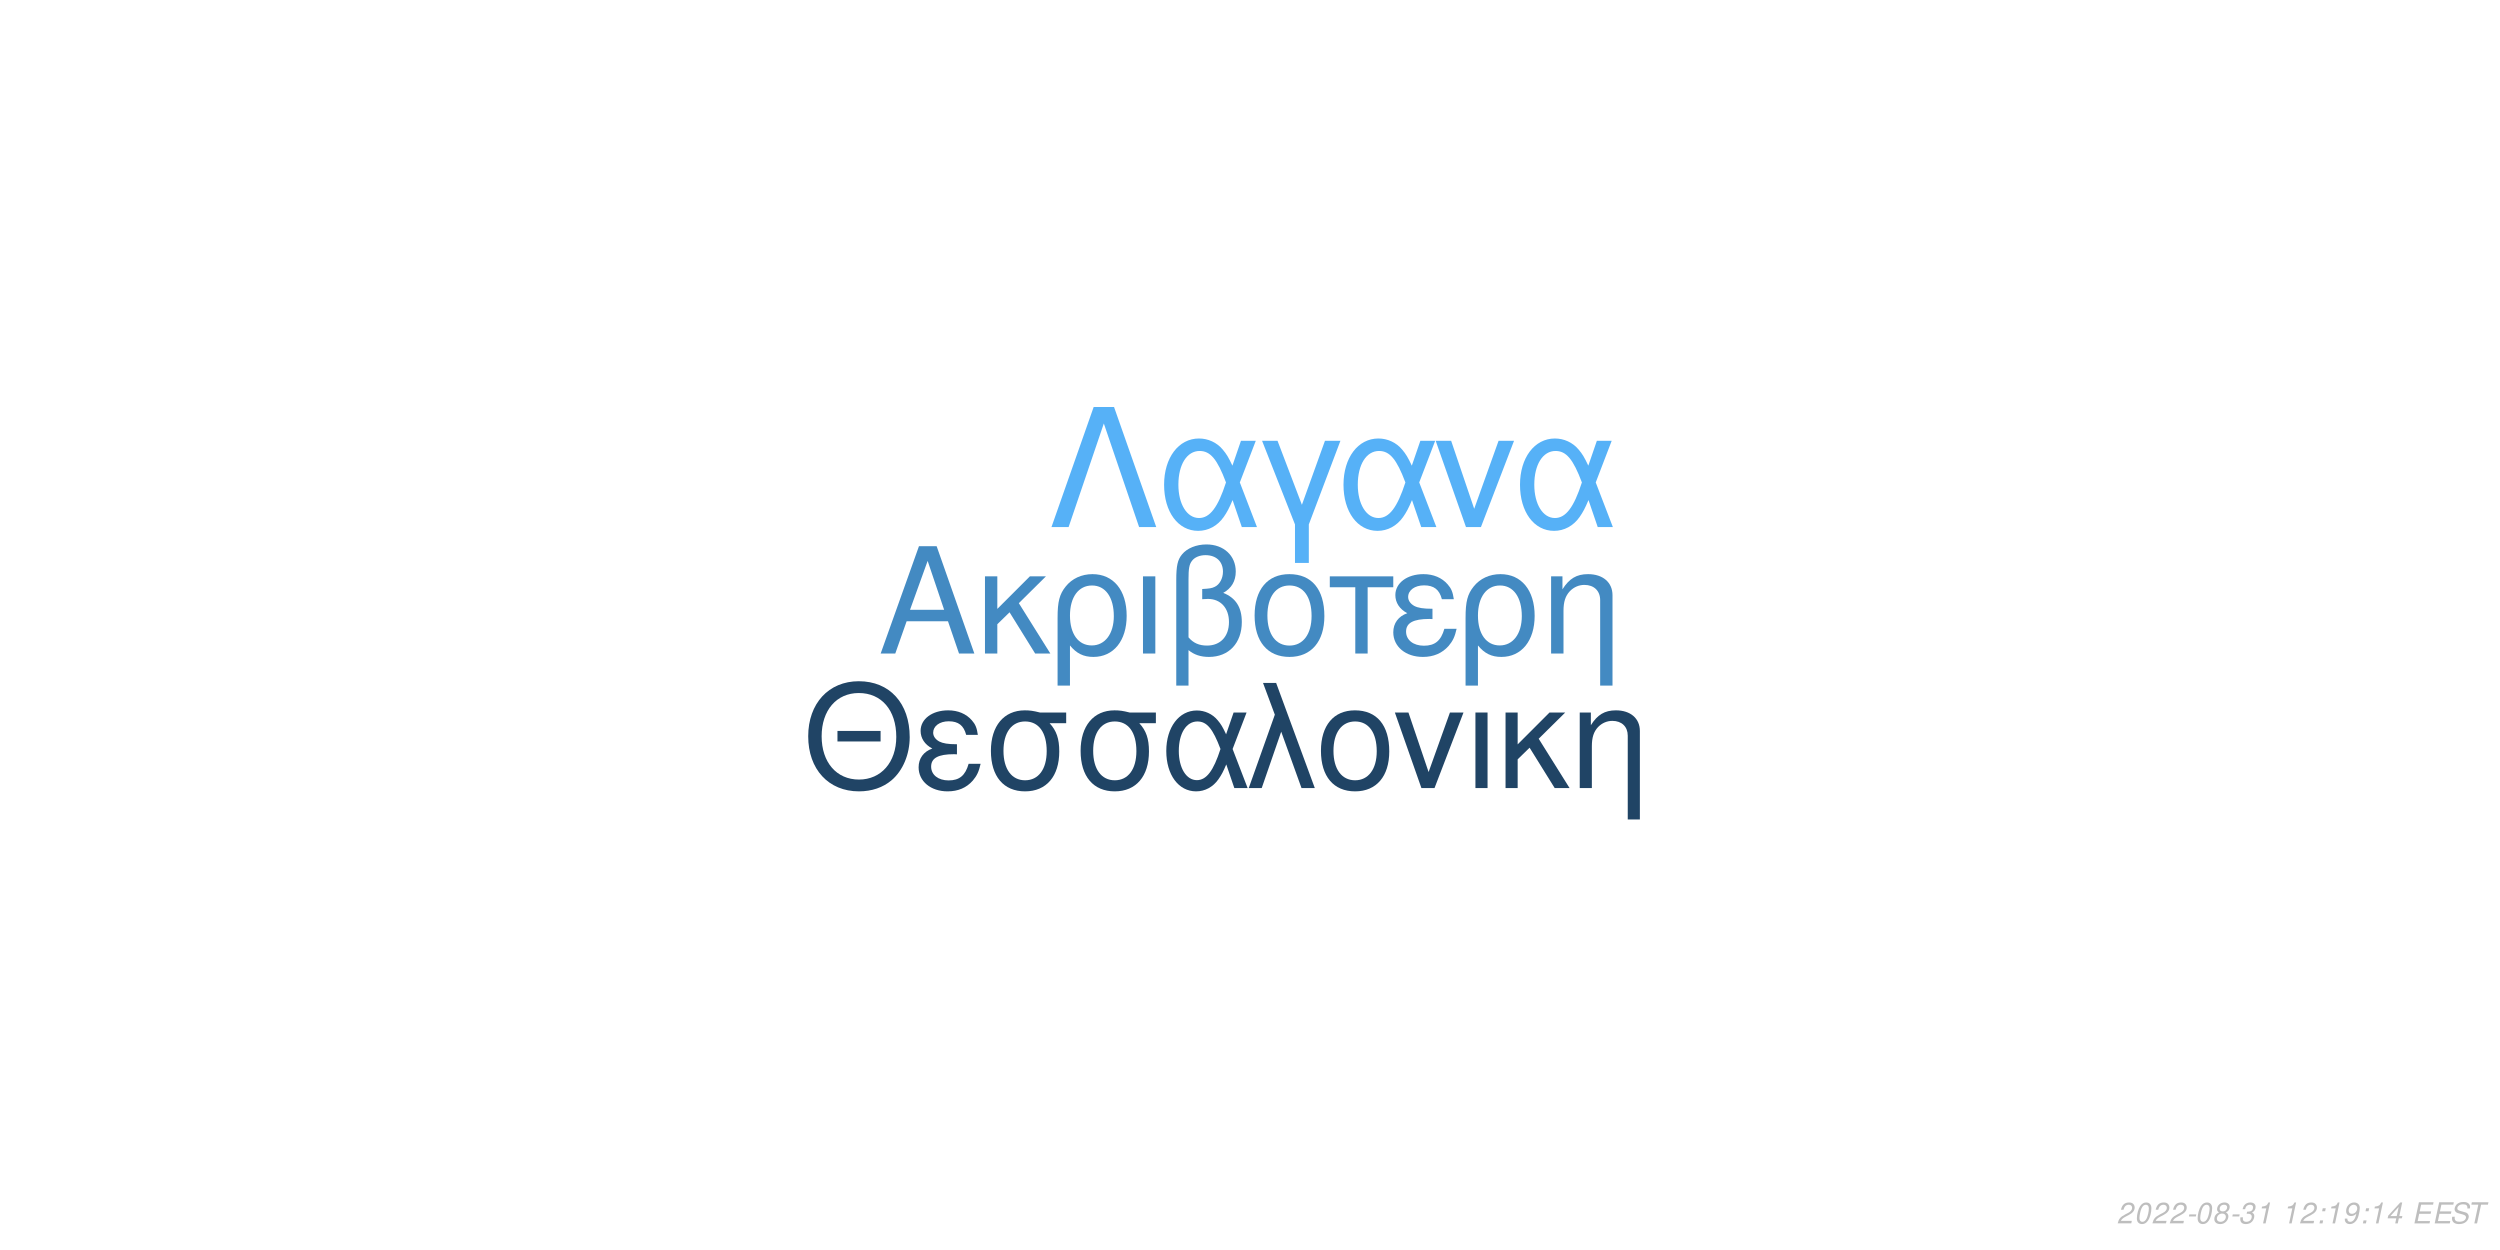
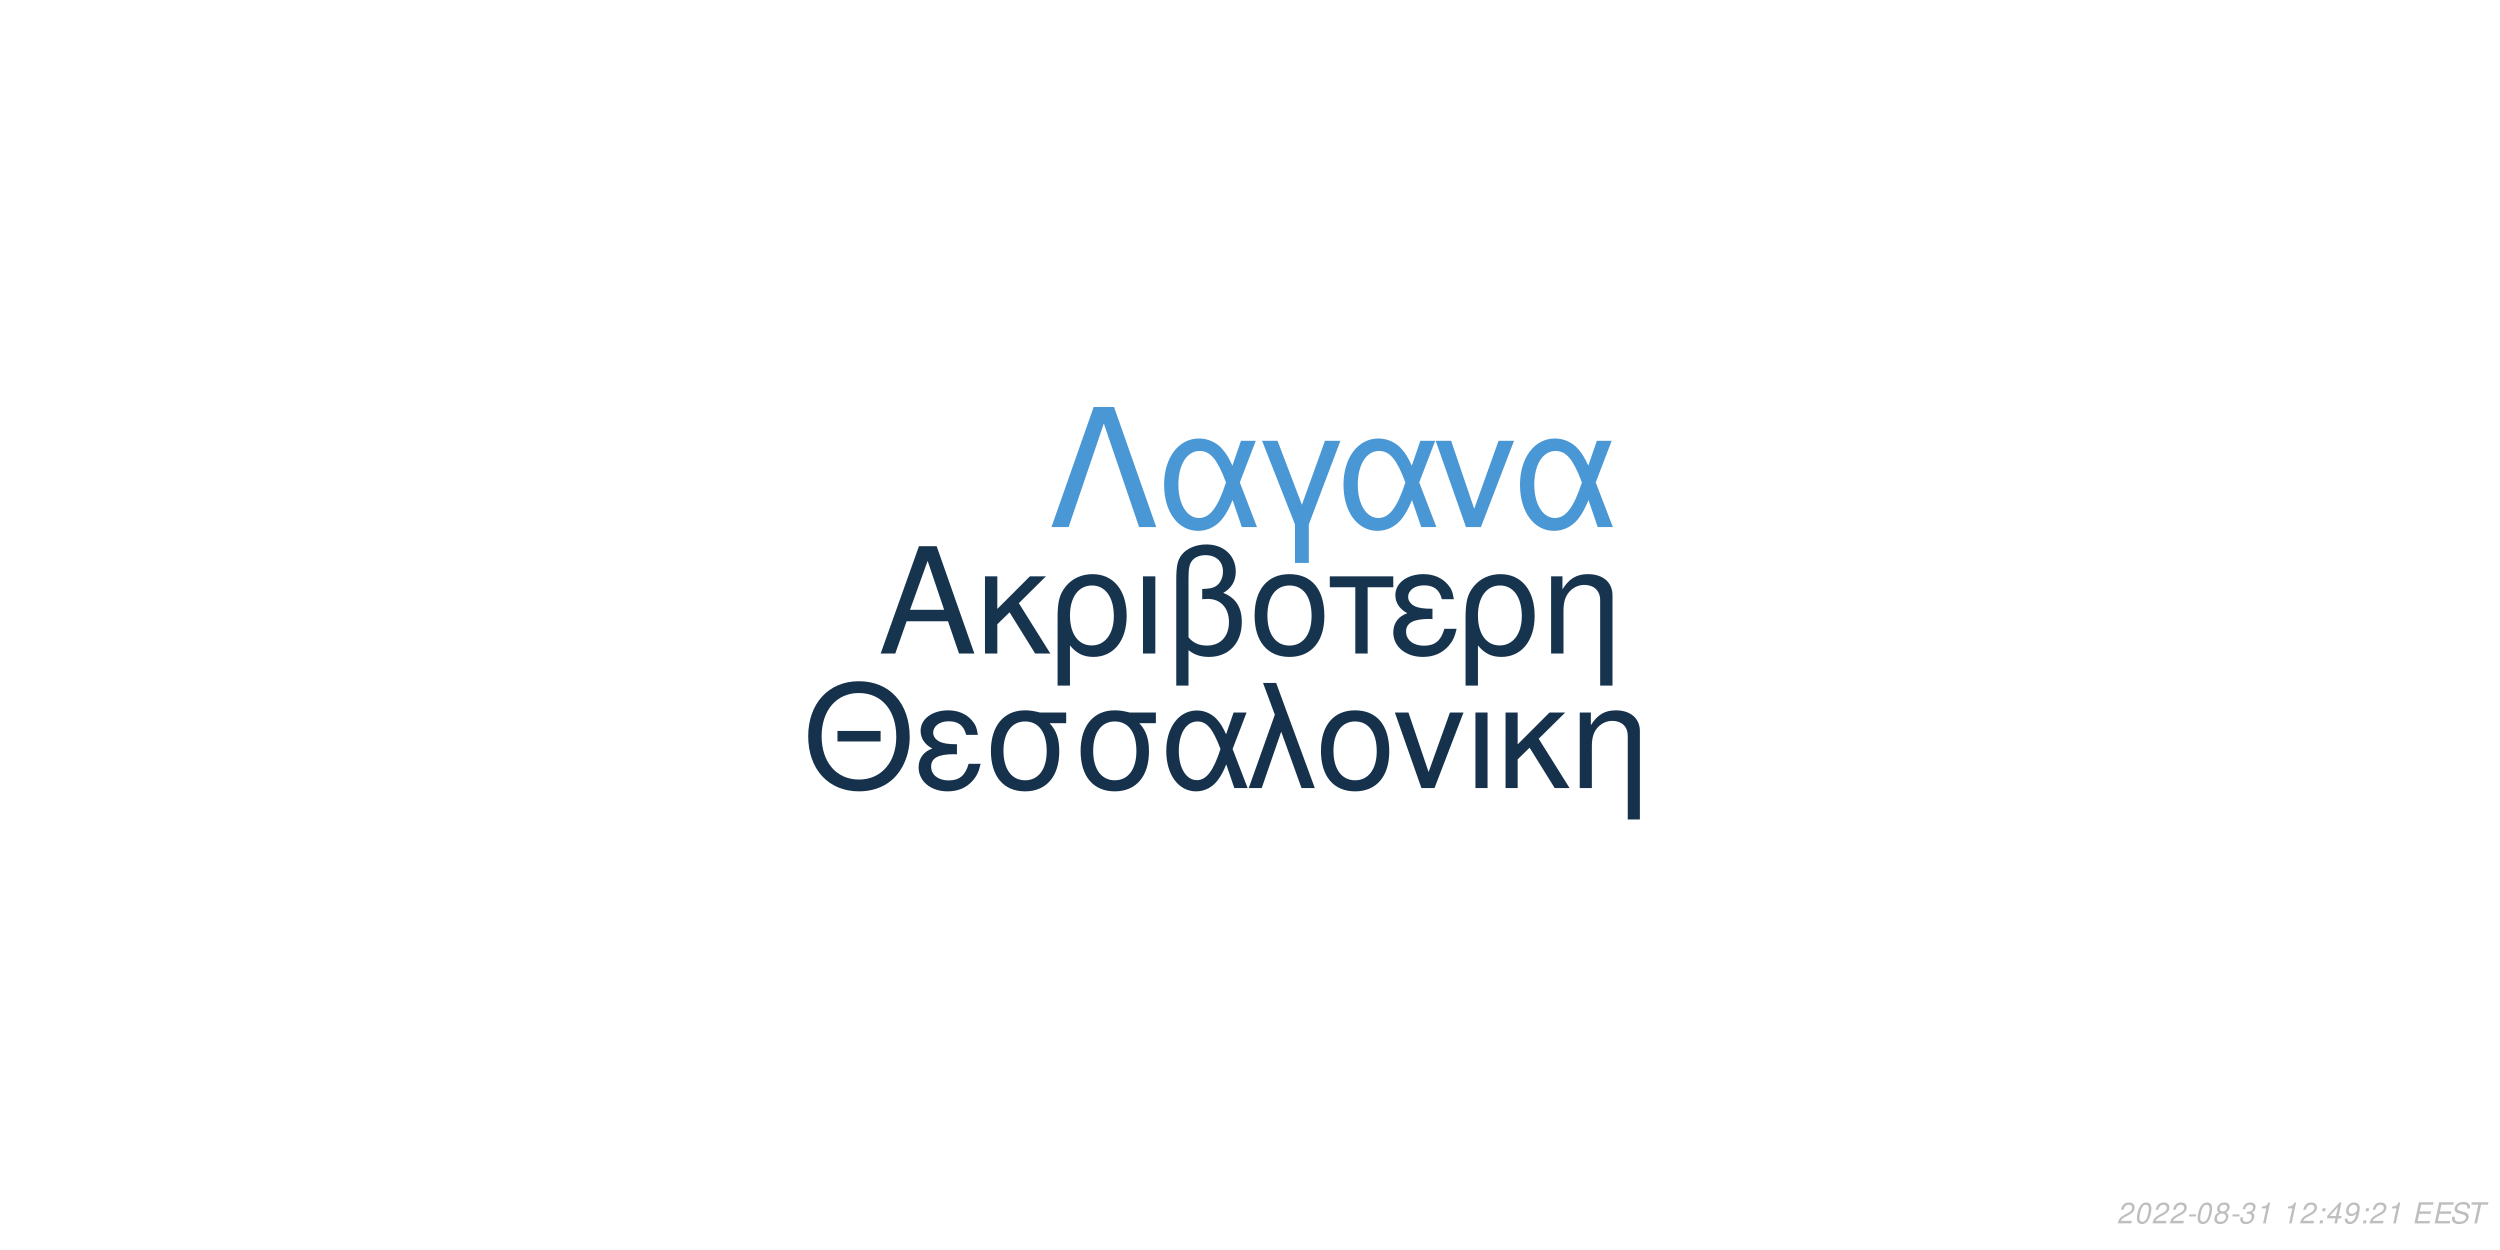
<svg xmlns="http://www.w3.org/2000/svg" xmlns:xlink="http://www.w3.org/1999/xlink" width="864pt" height="432pt" viewBox="0 0 864 432" version="1.1">
  <defs>
    <g>
      <symbol overflow="visible" id="glyph0-0">
        <path style="stroke:none;" d="" />
      </symbol>
      <symbol overflow="visible" id="glyph0-1">
        <path style="stroke:none;" d="M 24.125 -11.141 L 27.938 0 L 33.234 0 L 20.203 -37.094 L 14.094 -37.094 L 0.859 0 L 5.906 0 L 9.828 -11.141 Z M 22.797 -15.109 L 11 -15.109 L 17.094 -32.016 Z M 22.797 -15.109 " />
      </symbol>
      <symbol overflow="visible" id="glyph0-2">
        <path style="stroke:none;" d="M 7.172 -15.422 L 7.172 -26.672 L 2.906 -26.672 L 2.906 0 L 7.172 0 L 7.172 -10.125 L 11.406 -14.25 L 20.25 0 L 25.5 0 L 14.609 -17.406 L 23.969 -26.672 L 18.422 -26.672 Z M 7.172 -15.422 " />
      </symbol>
      <symbol overflow="visible" id="glyph0-3">
        <path style="stroke:none;" d="M 3 11.094 L 7.281 11.094 L 7.281 -2.797 C 9.516 -0.047 11.953 1.172 15.375 1.172 C 22.344 1.172 26.875 -4.422 26.875 -13.031 C 26.875 -21.891 22.297 -27.438 15.062 -27.438 C 11.297 -27.438 7.984 -25.906 5.797 -23.156 C 3.672 -20.516 3 -17.969 3 -12.359 Z M 14.906 -23.516 C 19.547 -23.516 22.438 -19.438 22.438 -12.922 C 22.438 -6.812 19.391 -2.797 14.812 -2.797 C 10.172 -2.797 7.281 -6.766 7.281 -13.125 C 7.281 -19.484 10.234 -23.516 14.906 -23.516 Z M 14.906 -23.516 " />
      </symbol>
      <symbol overflow="visible" id="glyph0-4">
        <path style="stroke:none;" d="M 3.516 0 L 7.781 0 L 7.781 -26.672 L 3.516 -26.672 Z M 3.516 0 " />
      </symbol>
      <symbol overflow="visible" id="glyph0-5">
        <path style="stroke:none;" d="M 4.016 11.094 L 8.25 11.094 L 8.25 -1.172 C 10.172 0.406 12.422 1.172 15.312 1.172 C 22.188 1.172 26.672 -3.609 26.672 -10.891 C 26.672 -15.984 24.578 -19.234 20.25 -20.969 C 23.109 -22.547 24.578 -25.031 24.578 -28.344 C 24.578 -33.844 20.406 -37.703 14.453 -37.703 C 10.938 -37.703 7.734 -36.391 6 -34.25 C 4.484 -32.422 4.016 -30.328 4.016 -25.391 Z M 8.25 -25.656 C 8.25 -29.359 8.5 -30.844 9.469 -32.062 C 10.375 -33.281 12.156 -34 14.094 -34 C 17.812 -34 20.156 -31.812 20.156 -28.297 C 20.156 -25.953 18.984 -23.812 17.297 -23.047 C 16.281 -22.547 15.469 -22.438 12.984 -22.297 L 12.984 -18.781 C 13.734 -18.828 14.344 -18.875 14.969 -18.875 C 19.344 -18.875 22.234 -15.719 22.234 -10.891 C 22.234 -5.906 19.281 -2.75 14.656 -2.75 C 11.953 -2.75 9.922 -3.609 8.25 -5.594 Z M 8.25 -25.656 " />
      </symbol>
      <symbol overflow="visible" id="glyph0-6">
        <path style="stroke:none;" d="M 14.094 -27.438 C 6.562 -27.438 2.094 -22.094 2.094 -13.125 C 2.094 -4.125 6.562 1.172 14.141 1.172 C 21.672 1.172 26.203 -4.172 26.203 -12.922 C 26.203 -22.188 21.828 -27.438 14.094 -27.438 Z M 14.141 -23.516 C 18.938 -23.516 21.781 -19.594 21.781 -12.984 C 21.781 -6.672 18.828 -2.75 14.141 -2.75 C 9.422 -2.75 6.516 -6.672 6.516 -13.125 C 6.516 -19.594 9.422 -23.516 14.141 -23.516 Z M 14.141 -23.516 " />
      </symbol>
      <symbol overflow="visible" id="glyph0-7">
        <path style="stroke:none;" d="M 7.891 0 L 12.156 0 L 12.156 -22.906 L 21.016 -22.906 L 21.016 -26.672 L -0.922 -26.672 L -0.922 -22.906 L 7.891 -22.906 Z M 7.891 0 " />
      </symbol>
      <symbol overflow="visible" id="glyph0-8">
        <path style="stroke:none;" d="M 14.562 -15.469 C 11.344 -15.469 9.562 -15.781 8.297 -16.438 C 6.922 -17.203 6.156 -18.328 6.156 -19.547 C 6.156 -21.891 8.453 -23.562 11.656 -23.562 C 15.062 -23.562 16.953 -22.094 17.812 -18.781 L 21.938 -18.781 C 21.578 -21.266 21.062 -22.5 19.797 -23.922 C 17.812 -26.203 14.906 -27.438 11.453 -27.438 C 5.797 -27.438 1.734 -24.375 1.734 -20.203 C 1.734 -17.609 3.156 -15.375 5.859 -13.938 C 2.797 -12.875 1.016 -10.484 1.016 -7.328 C 1.016 -2.391 5.297 1.172 11.25 1.172 C 14.969 1.172 17.906 -0.109 20.156 -2.641 C 21.578 -4.328 22.297 -5.797 22.906 -8.547 L 18.672 -8.547 C 17.5 -4.422 15.422 -2.703 11.609 -2.703 C 7.938 -2.703 5.438 -4.688 5.438 -7.578 C 5.438 -10.578 7.938 -11.953 13.484 -11.953 C 13.641 -11.953 14.094 -11.953 14.562 -11.906 Z M 14.562 -15.469 " />
      </symbol>
      <symbol overflow="visible" id="glyph0-9">
        <path style="stroke:none;" d="M 3.562 -26.672 L 3.562 0 L 7.844 0 L 7.844 -14.703 C 7.844 -17.906 8.5 -19.891 10.031 -21.531 C 11.406 -22.953 13.188 -23.719 15.062 -23.719 C 18.375 -23.719 20.516 -21.672 20.516 -18.469 L 20.516 11.094 L 24.781 11.094 L 24.781 -20.156 C 24.781 -24.578 21.469 -27.438 16.328 -27.438 C 12.359 -27.438 9.828 -25.906 7.484 -22.188 L 7.484 -26.672 Z M 3.562 -26.672 " />
      </symbol>
      <symbol overflow="visible" id="glyph1-0">
        <path style="stroke:none;" d="" />
      </symbol>
      <symbol overflow="visible" id="glyph1-1">
        <path style="stroke:none;" d="M 26.859 -19.734 L 11.953 -19.734 L 11.953 -16.094 L 26.859 -16.094 Z M 19.328 -36.922 C 8.922 -36.922 1.844 -29.25 1.844 -17.891 C 1.844 -6.484 8.875 1.141 19.391 1.141 C 23.812 1.141 27.703 -0.203 30.641 -2.688 C 34.578 -6.031 36.922 -11.656 36.922 -17.594 C 36.922 -29.297 30 -36.922 19.328 -36.922 Z M 19.328 -32.844 C 27.203 -32.844 32.281 -26.906 32.281 -17.688 C 32.281 -8.922 27.062 -2.938 19.391 -2.938 C 11.609 -2.938 6.484 -8.922 6.484 -17.891 C 6.484 -26.859 11.609 -32.844 19.328 -32.844 Z M 19.328 -32.844 " />
      </symbol>
      <symbol overflow="visible" id="glyph1-2">
        <path style="stroke:none;" d="M 14.25 -15.141 C 11.109 -15.141 9.375 -15.453 8.125 -16.094 C 6.781 -16.844 6.031 -17.938 6.031 -19.141 C 6.031 -21.422 8.266 -23.078 11.406 -23.078 C 14.75 -23.078 16.594 -21.625 17.438 -18.391 L 21.469 -18.391 C 21.125 -20.828 20.625 -22.031 19.391 -23.422 C 17.438 -25.656 14.594 -26.859 11.219 -26.859 C 5.688 -26.859 1.688 -23.875 1.688 -19.781 C 1.688 -17.234 3.094 -15.047 5.734 -13.656 C 2.734 -12.609 1 -10.266 1 -7.172 C 1 -2.344 5.188 1.141 11.016 1.141 C 14.656 1.141 17.547 -0.094 19.734 -2.594 C 21.125 -4.234 21.828 -5.688 22.422 -8.375 L 18.281 -8.375 C 17.141 -4.328 15.094 -2.641 11.359 -2.641 C 7.766 -2.641 5.328 -4.578 5.328 -7.422 C 5.328 -10.359 7.766 -11.703 13.203 -11.703 C 13.359 -11.703 13.797 -11.703 14.25 -11.656 Z M 14.25 -15.141 " />
      </symbol>
      <symbol overflow="visible" id="glyph1-3">
        <path style="stroke:none;" d="M 29 -26.109 L 19.938 -26.109 C 17.594 -26.703 16.438 -26.859 14.703 -26.859 C 7.469 -26.859 2.984 -21.469 2.984 -12.859 C 2.984 -4.031 7.375 1.141 14.797 1.141 C 22.172 1.141 26.609 -4.078 26.609 -12.656 C 26.609 -17.047 25.656 -19.828 23.266 -22.422 L 29 -22.422 Z M 14.797 -23.016 C 19.531 -23.016 22.266 -19.234 22.266 -12.75 C 22.266 -6.531 19.438 -2.688 14.797 -2.688 C 10.172 -2.688 7.328 -6.531 7.328 -12.859 C 7.328 -19.188 10.172 -23.016 14.797 -23.016 Z M 14.797 -23.016 " />
      </symbol>
      <symbol overflow="visible" id="glyph1-4">
        <path style="stroke:none;" d="M 29.344 -26.109 L 24.859 -26.109 L 22.266 -18.578 C 21.125 -21.031 20.484 -22.125 19.328 -23.469 C 17.547 -25.609 14.906 -26.812 12.156 -26.812 C 5.984 -26.812 1.594 -20.984 1.594 -12.812 C 1.594 -4.578 5.828 1.141 11.906 1.141 C 14.953 1.141 17.734 -0.344 19.625 -3.047 C 20.672 -4.531 21.281 -5.688 22.328 -8.172 L 25.109 0 L 29.703 0 L 24.516 -13.5 Z M 20.328 -13.5 C 17.891 -5.922 15.453 -2.734 12.156 -2.734 C 8.516 -2.734 5.922 -6.922 5.922 -12.812 C 5.922 -18.938 8.516 -23.016 12.359 -23.016 C 15.594 -23.016 17.688 -20.531 20.328 -13.5 Z M 20.328 -13.5 " />
      </symbol>
      <symbol overflow="visible" id="glyph1-5">
        <path style="stroke:none;" d="M 1.094 0 L 5.578 0 L 12.312 -19.484 L 19.328 0 L 23.922 0 L 10.562 -36.328 L 6.031 -36.328 L 10.109 -25.359 Z M 1.094 0 " />
      </symbol>
      <symbol overflow="visible" id="glyph1-6">
        <path style="stroke:none;" d="M 13.797 -26.859 C 6.422 -26.859 2.047 -21.625 2.047 -12.859 C 2.047 -4.031 6.422 1.141 13.859 1.141 C 21.234 1.141 25.656 -4.078 25.656 -12.656 C 25.656 -21.719 21.375 -26.859 13.797 -26.859 Z M 13.859 -23.016 C 18.531 -23.016 21.328 -19.188 21.328 -12.703 C 21.328 -6.531 18.438 -2.688 13.859 -2.688 C 9.219 -2.688 6.375 -6.531 6.375 -12.859 C 6.375 -19.188 9.219 -23.016 13.859 -23.016 Z M 13.859 -23.016 " />
      </symbol>
      <symbol overflow="visible" id="glyph1-7">
        <path style="stroke:none;" d="M 14.297 0 L 24.312 -26.109 L 19.625 -26.109 L 12.25 -5.531 L 5.281 -26.109 L 0.594 -26.109 L 9.766 0 Z M 14.297 0 " />
      </symbol>
      <symbol overflow="visible" id="glyph1-8">
        <path style="stroke:none;" d="M 3.438 0 L 7.625 0 L 7.625 -26.109 L 3.438 -26.109 Z M 3.438 0 " />
      </symbol>
      <symbol overflow="visible" id="glyph1-9">
        <path style="stroke:none;" d="M 7.031 -15.094 L 7.031 -26.109 L 2.844 -26.109 L 2.844 0 L 7.031 0 L 7.031 -9.922 L 11.156 -13.953 L 19.828 0 L 24.969 0 L 14.297 -17.047 L 23.469 -26.109 L 18.031 -26.109 Z M 7.031 -15.094 " />
      </symbol>
      <symbol overflow="visible" id="glyph1-10">
        <path style="stroke:none;" d="M 3.484 -26.109 L 3.484 0 L 7.672 0 L 7.672 -14.406 C 7.672 -17.547 8.328 -19.484 9.812 -21.078 C 11.156 -22.469 12.906 -23.219 14.75 -23.219 C 17.984 -23.219 20.078 -21.234 20.078 -18.094 L 20.078 10.859 L 24.266 10.859 L 24.266 -19.734 C 24.266 -24.062 21.031 -26.859 16 -26.859 C 12.109 -26.859 9.609 -25.359 7.328 -21.719 L 7.328 -26.109 Z M 3.484 -26.109 " />
      </symbol>
      <symbol overflow="visible" id="glyph2-0">
        <path style="stroke:none;" d="" />
      </symbol>
      <symbol overflow="visible" id="glyph2-1">
        <path style="stroke:none;" d="M 22.531 -41.484 L 15.484 -41.484 L 0.906 0 L 6.828 0 L 19 -35.797 L 31.188 0 L 37.109 0 Z M 22.531 -41.484 " />
      </symbol>
      <symbol overflow="visible" id="glyph2-2">
        <path style="stroke:none;" d="M 33.516 -29.812 L 28.391 -29.812 L 25.438 -21.219 C 24.125 -24.016 23.391 -25.266 22.078 -26.797 C 20.031 -29.25 17.016 -30.609 13.891 -30.609 C 6.828 -30.609 1.828 -23.953 1.828 -14.625 C 1.828 -5.234 6.656 1.312 13.594 1.312 C 17.078 1.312 20.266 -0.391 22.422 -3.469 C 23.609 -5.172 24.297 -6.484 25.5 -9.328 L 28.688 0 L 33.922 0 L 28 -15.422 Z M 23.219 -15.422 C 20.422 -6.766 17.641 -3.125 13.891 -3.125 C 9.734 -3.125 6.766 -7.906 6.766 -14.625 C 6.766 -21.625 9.734 -26.297 14.109 -26.297 C 17.812 -26.297 20.203 -23.453 23.219 -15.422 Z M 23.219 -15.422 " />
      </symbol>
      <symbol overflow="visible" id="glyph2-3">
        <path style="stroke:none;" d="M 12.062 12.406 L 16.844 12.406 L 16.844 -0.906 L 27.766 -29.812 L 22.422 -29.812 L 14.453 -7.688 L 6.031 -29.812 L 0.688 -29.812 L 12.062 -0.906 Z M 12.062 12.406 " />
      </symbol>
      <symbol overflow="visible" id="glyph2-4">
        <path style="stroke:none;" d="M 16.328 0 L 27.766 -29.812 L 22.422 -29.812 L 14 -6.312 L 6.031 -29.812 L 0.688 -29.812 L 11.156 0 Z M 16.328 0 " />
      </symbol>
      <symbol overflow="visible" id="glyph3-0">
        <path style="stroke:none;" d="" />
      </symbol>
      <symbol overflow="visible" id="glyph3-1">
        <path style="stroke:none;" d="M 5.234 -0.875 L 1.469 -0.875 C 1.641 -1.375 2.203 -1.891 3.109 -2.344 L 4.234 -2.938 C 5.562 -3.625 6.219 -4.469 6.219 -5.484 C 6.219 -5.938 6.062 -6.359 5.797 -6.656 C 5.469 -7.047 4.984 -7.234 4.312 -7.234 C 2.766 -7.234 1.891 -6.453 1.484 -4.734 L 2.375 -4.734 C 2.484 -5.188 2.609 -5.484 2.797 -5.75 C 3.094 -6.203 3.609 -6.453 4.188 -6.453 C 4.891 -6.453 5.344 -6.031 5.344 -5.375 C 5.344 -4.703 4.859 -4.094 4.016 -3.656 L 2.984 -3.125 C 1.234 -2.188 0.797 -1.656 0.344 -0.016 L 5.047 -0.016 Z M 5.234 -0.875 " />
      </symbol>
      <symbol overflow="visible" id="glyph3-2">
        <path style="stroke:none;" d="M 4.203 -7.234 C 3.375 -7.234 2.688 -6.812 2.125 -5.984 C 1.484 -5.047 0.984 -3.188 0.984 -1.734 C 0.984 -1.109 1.172 -0.562 1.484 -0.266 C 1.797 0.047 2.281 0.234 2.766 0.234 C 3.625 0.234 4.281 -0.156 4.859 -1.016 C 5.516 -1.953 6 -3.797 6 -5.266 C 6 -6.5 5.328 -7.234 4.203 -7.234 Z M 4.094 -6.453 C 4.734 -6.453 5.125 -5.984 5.125 -5.156 C 5.125 -4.203 4.781 -2.625 4.406 -1.812 C 3.984 -0.938 3.516 -0.547 2.875 -0.547 C 2.25 -0.547 1.875 -1.031 1.875 -1.828 C 1.875 -2.797 2.203 -4.344 2.594 -5.203 C 2.984 -6.047 3.453 -6.453 4.094 -6.453 Z M 4.094 -6.453 " />
      </symbol>
      <symbol overflow="visible" id="glyph3-3">
        <path style="stroke:none;" d="M 3.516 -3.125 L 1.125 -3.125 L 0.969 -2.406 L 3.359 -2.406 Z M 3.516 -3.125 " />
      </symbol>
      <symbol overflow="visible" id="glyph3-4">
        <path style="stroke:none;" d="M 4.766 -3.797 C 5.078 -3.969 5.234 -4.078 5.438 -4.234 C 5.812 -4.594 6.062 -5.172 6.062 -5.734 C 6.062 -6.625 5.344 -7.234 4.266 -7.234 C 2.812 -7.234 1.703 -6.219 1.703 -4.875 C 1.703 -4.406 1.875 -4.125 2.359 -3.812 C 1.297 -3.312 0.75 -2.516 0.75 -1.469 C 0.75 -0.438 1.547 0.234 2.812 0.234 C 3.656 0.234 4.359 -0.094 4.938 -0.734 C 5.359 -1.234 5.609 -1.859 5.609 -2.438 C 5.609 -3.047 5.312 -3.516 4.766 -3.797 Z M 4.109 -6.453 C 4.797 -6.453 5.188 -6.125 5.188 -5.578 C 5.188 -5.266 5.062 -4.922 4.859 -4.672 C 4.562 -4.312 4.188 -4.156 3.656 -4.156 C 2.984 -4.156 2.594 -4.453 2.594 -4.984 C 2.594 -5.859 3.203 -6.453 4.109 -6.453 Z M 3.453 -3.406 C 4.234 -3.406 4.734 -2.984 4.734 -2.312 C 4.734 -1.312 3.922 -0.547 2.875 -0.547 C 2.125 -0.547 1.625 -0.969 1.625 -1.625 C 1.625 -2.609 2.438 -3.406 3.453 -3.406 Z M 3.453 -3.406 " />
      </symbol>
      <symbol overflow="visible" id="glyph3-5">
        <path style="stroke:none;" d="M 2.922 -3.312 C 3.125 -3.344 3.234 -3.344 3.375 -3.344 C 4.203 -3.344 4.688 -3 4.688 -2.406 C 4.688 -1.312 3.906 -0.547 2.781 -0.547 C 2.047 -0.547 1.594 -0.938 1.594 -1.562 C 1.594 -1.719 1.609 -1.844 1.656 -2.094 L 0.766 -2.094 C 0.734 -1.797 0.719 -1.641 0.719 -1.469 C 0.719 -0.375 1.406 0.234 2.641 0.234 C 3.547 0.234 4.297 -0.078 4.812 -0.656 C 5.266 -1.156 5.562 -1.875 5.562 -2.547 C 5.562 -3.125 5.344 -3.453 4.797 -3.734 C 5.641 -4.234 6.016 -4.844 6.016 -5.734 C 6.016 -6.656 5.312 -7.234 4.203 -7.234 C 3.375 -7.234 2.672 -6.938 2.188 -6.375 C 1.891 -6.031 1.703 -5.641 1.516 -4.906 L 2.391 -4.906 C 2.5 -5.359 2.594 -5.594 2.734 -5.812 C 3.047 -6.234 3.516 -6.453 4.078 -6.453 C 4.734 -6.453 5.141 -6.125 5.141 -5.578 C 5.141 -5.188 5.016 -4.797 4.797 -4.547 C 4.516 -4.234 4 -4.062 3.266 -4.062 L 3.078 -4.062 Z M 2.922 -3.312 " />
      </symbol>
      <symbol overflow="visible" id="glyph3-6">
        <path style="stroke:none;" d="M 3.703 -5.188 L 2.594 0 L 3.469 0 L 5.016 -7.234 L 4.438 -7.234 C 3.906 -6.156 3.688 -6.016 2.234 -5.812 L 2.109 -5.188 Z M 3.703 -5.188 " />
      </symbol>
      <symbol overflow="visible" id="glyph3-7">
        <path style="stroke:none;" d="" />
      </symbol>
      <symbol overflow="visible" id="glyph3-8">
        <path style="stroke:none;" d="M 2.359 -1.031 L 1.312 -1.031 L 1.094 0 L 2.141 0 Z M 3.266 -5.234 L 2.219 -5.234 L 2 -4.203 L 3.047 -4.203 Z M 3.266 -5.234 " />
      </symbol>
      <symbol overflow="visible" id="glyph3-9">
-         <path style="stroke:none;" d="M 0.844 -1.656 C 0.844 -1.547 0.844 -1.438 0.844 -1.375 C 0.844 -0.406 1.531 0.234 2.578 0.234 C 3.203 0.234 3.766 0.016 4.297 -0.438 C 4.938 -1 5.312 -1.656 5.594 -2.719 C 5.844 -3.672 6.016 -4.766 6.016 -5.375 C 6.016 -5.844 5.844 -6.328 5.547 -6.656 C 5.203 -7.031 4.703 -7.234 4.062 -7.234 C 2.516 -7.234 1.297 -5.938 1.297 -4.266 C 1.297 -3.203 1.984 -2.547 3.047 -2.547 C 3.484 -2.547 3.953 -2.672 4.281 -2.891 C 4.406 -2.984 4.547 -3.078 4.828 -3.344 C 4.438 -1.484 3.703 -0.547 2.703 -0.547 C 2.109 -0.547 1.719 -0.938 1.719 -1.547 L 1.719 -1.656 Z M 3.953 -6.453 C 4.625 -6.453 5.141 -5.953 5.141 -5.281 C 5.141 -4.188 4.312 -3.312 3.297 -3.312 C 2.594 -3.312 2.172 -3.734 2.172 -4.453 C 2.172 -5.562 2.984 -6.453 3.953 -6.453 Z M 3.953 -6.453 " />
+         <path style="stroke:none;" d="M 3.625 -1.75 L 3.266 0 L 4.141 0 L 4.516 -1.75 L 5.562 -1.75 L 5.734 -2.531 L 4.688 -2.531 L 5.688 -7.234 L 5.016 -7.234 L 0.844 -2.672 L 0.641 -1.75 Z M 3.797 -2.531 L 1.594 -2.531 L 4.469 -5.703 Z M 3.797 -2.531 " />
      </symbol>
      <symbol overflow="visible" id="glyph3-10">
-         <path style="stroke:none;" d="M 3.625 -1.75 L 3.266 0 L 4.141 0 L 4.516 -1.75 L 5.562 -1.75 L 5.734 -2.531 L 4.688 -2.531 L 5.688 -7.234 L 5.016 -7.234 L 0.844 -2.672 L 0.641 -1.75 Z M 3.797 -2.531 L 1.594 -2.531 L 4.469 -5.703 Z M 3.797 -2.531 " />
+         <path style="stroke:none;" d="M 0.844 -1.656 C 0.844 -1.547 0.844 -1.438 0.844 -1.375 C 0.844 -0.406 1.531 0.234 2.578 0.234 C 3.203 0.234 3.766 0.016 4.297 -0.438 C 4.938 -1 5.312 -1.656 5.594 -2.719 C 5.844 -3.672 6.016 -4.766 6.016 -5.375 C 6.016 -5.844 5.844 -6.328 5.547 -6.656 C 5.203 -7.031 4.703 -7.234 4.062 -7.234 C 2.516 -7.234 1.297 -5.938 1.297 -4.266 C 1.297 -3.203 1.984 -2.547 3.047 -2.547 C 3.484 -2.547 3.953 -2.672 4.281 -2.891 C 4.406 -2.984 4.547 -3.078 4.828 -3.344 C 4.438 -1.484 3.703 -0.547 2.703 -0.547 C 2.109 -0.547 1.719 -0.938 1.719 -1.547 L 1.719 -1.656 Z M 3.953 -6.453 C 4.625 -6.453 5.141 -5.953 5.141 -5.281 C 5.141 -4.188 4.312 -3.312 3.297 -3.312 C 2.594 -3.312 2.172 -3.734 2.172 -4.453 C 2.172 -5.562 2.984 -6.453 3.953 -6.453 Z M 3.953 -6.453 " />
      </symbol>
      <symbol overflow="visible" id="glyph3-11">
        <path style="stroke:none;" d="M 2.547 -3.312 L 6.5 -3.312 L 6.688 -4.141 L 2.719 -4.141 L 3.219 -6.469 L 7.344 -6.469 L 7.516 -7.297 L 2.453 -7.297 L 0.906 0 L 6.125 0 L 6.297 -0.812 L 2.016 -0.812 Z M 2.547 -3.312 " />
      </symbol>
      <symbol overflow="visible" id="glyph3-12">
        <path style="stroke:none;" d="M 7.062 -5.156 C 7.125 -5.438 7.141 -5.562 7.141 -5.703 C 7.141 -6.156 6.938 -6.594 6.594 -6.891 C 6.188 -7.25 5.656 -7.406 4.875 -7.406 C 3.844 -7.406 3.047 -7.125 2.5 -6.562 C 2.094 -6.141 1.781 -5.438 1.781 -4.922 C 1.781 -4.297 2.219 -3.766 2.891 -3.562 L 4.594 -3.094 C 5.406 -2.859 5.734 -2.578 5.734 -2.094 C 5.734 -1.781 5.547 -1.406 5.266 -1.141 C 4.844 -0.766 4.266 -0.578 3.453 -0.578 C 2.328 -0.578 1.812 -0.984 1.812 -1.906 C 1.812 -2.047 1.812 -2.125 1.844 -2.312 L 0.984 -2.312 C 0.906 -2.062 0.891 -1.906 0.891 -1.688 C 0.891 -0.484 1.797 0.234 3.297 0.234 C 4.359 0.234 5.234 -0.062 5.812 -0.609 C 6.344 -1.078 6.688 -1.797 6.688 -2.375 C 6.688 -2.641 6.609 -2.906 6.453 -3.156 C 6.234 -3.5 5.938 -3.703 5.469 -3.828 L 3.75 -4.312 C 2.984 -4.547 2.734 -4.734 2.734 -5.188 C 2.734 -5.547 2.875 -5.844 3.188 -6.109 C 3.547 -6.438 4.031 -6.594 4.703 -6.594 C 5.266 -6.594 5.688 -6.484 5.906 -6.297 C 6.094 -6.125 6.219 -5.797 6.219 -5.516 C 6.219 -5.422 6.203 -5.344 6.188 -5.156 Z M 7.062 -5.156 " />
      </symbol>
      <symbol overflow="visible" id="glyph3-13">
        <path style="stroke:none;" d="M 4.938 -6.469 L 7.312 -6.469 L 7.484 -7.297 L 1.75 -7.297 L 1.578 -6.469 L 3.984 -6.469 L 2.609 0 L 3.547 0 Z M 4.938 -6.469 " />
      </symbol>
    </g>
  </defs>
  <g id="surface1">
    <rect x="0" y="0" width="864" height="432" style="fill:rgb(100%,100%,100%);fill-opacity:1;stroke:none;" />
-     <g style="fill:rgb(26.275%,54.118%,76.078%);fill-opacity:1;">
+     <g style="fill:rgb(9.02%,20.392%,30.98%);fill-opacity:1;">
      <use xlink:href="#glyph0-1" x="303.5" y="225.861" />
      <use xlink:href="#glyph0-2" x="337.5" y="225.861" />
      <use xlink:href="#glyph0-3" x="362.5" y="225.861" />
      <use xlink:href="#glyph0-4" x="391.5" y="225.861" />
      <use xlink:href="#glyph0-5" x="402.5" y="225.861" />
      <use xlink:href="#glyph0-6" x="431.5" y="225.861" />
      <use xlink:href="#glyph0-7" x="460.5" y="225.861" />
      <use xlink:href="#glyph0-8" x="480.5" y="225.861" />
      <use xlink:href="#glyph0-3" x="503.5" y="225.861" />
      <use xlink:href="#glyph0-9" x="532.5" y="225.861" />
    </g>
-     <g style="fill:rgb(12.549%,26.667%,39.608%);fill-opacity:1;">
+     <g style="fill:rgb(8.627%,19.216%,29.804%);fill-opacity:1;">
      <use xlink:href="#glyph1-1" x="277.473" y="272.354" />
      <use xlink:href="#glyph1-2" x="316.473" y="272.354" />
      <use xlink:href="#glyph1-3" x="339.473" y="272.354" />
      <use xlink:href="#glyph1-3" x="370.473" y="272.354" />
      <use xlink:href="#glyph1-4" x="401.473" y="272.354" />
      <use xlink:href="#glyph1-5" x="430.473" y="272.354" />
      <use xlink:href="#glyph1-6" x="454.473" y="272.354" />
      <use xlink:href="#glyph1-7" x="481.473" y="272.354" />
      <use xlink:href="#glyph1-8" x="506.473" y="272.354" />
      <use xlink:href="#glyph1-9" x="517.473" y="272.354" />
      <use xlink:href="#glyph1-10" x="542.473" y="272.354" />
    </g>
-     <g style="fill:rgb(33.725%,69.412%,96.863%);fill-opacity:1;">
+     <g style="fill:rgb(28.627%,59.216%,83.137%);fill-opacity:1;">
      <use xlink:href="#glyph2-1" x="362.484" y="182.152" />
      <use xlink:href="#glyph2-2" x="400.484" y="182.152" />
      <use xlink:href="#glyph2-3" x="435.484" y="182.152" />
      <use xlink:href="#glyph2-2" x="462.484" y="182.152" />
      <use xlink:href="#glyph2-4" x="495.484" y="182.152" />
      <use xlink:href="#glyph2-2" x="523.484" y="182.152" />
    </g>
    <g style="fill:rgb(74.51%,74.51%,74.51%);fill-opacity:1;">
      <use xlink:href="#glyph3-1" x="731.52" y="422.81" />
      <use xlink:href="#glyph3-2" x="737.52" y="422.81" />
      <use xlink:href="#glyph3-1" x="743.52" y="422.81" />
      <use xlink:href="#glyph3-1" x="749.52" y="422.81" />
      <use xlink:href="#glyph3-3" x="755.52" y="422.81" />
      <use xlink:href="#glyph3-2" x="758.52" y="422.81" />
      <use xlink:href="#glyph3-4" x="764.52" y="422.81" />
      <use xlink:href="#glyph3-3" x="770.52" y="422.81" />
      <use xlink:href="#glyph3-5" x="773.52" y="422.81" />
      <use xlink:href="#glyph3-6" x="779.52" y="422.81" />
      <use xlink:href="#glyph3-7" x="785.52" y="422.81" />
      <use xlink:href="#glyph3-6" x="788.52" y="422.81" />
      <use xlink:href="#glyph3-1" x="794.52" y="422.81" />
      <use xlink:href="#glyph3-8" x="800.52" y="422.81" />
-       <use xlink:href="#glyph3-6" x="803.52" y="422.81" />
-       <use xlink:href="#glyph3-9" x="809.52" y="422.81" />
+       <use xlink:href="#glyph3-9" x="803.52" y="422.81" />
+       <use xlink:href="#glyph3-10" x="809.52" y="422.81" />
      <use xlink:href="#glyph3-8" x="815.52" y="422.81" />
-       <use xlink:href="#glyph3-6" x="818.52" y="422.81" />
-       <use xlink:href="#glyph3-10" x="824.52" y="422.81" />
+       <use xlink:href="#glyph3-1" x="818.52" y="422.81" />
+       <use xlink:href="#glyph3-6" x="824.52" y="422.81" />
      <use xlink:href="#glyph3-7" x="830.52" y="422.81" />
      <use xlink:href="#glyph3-11" x="833.52" y="422.81" />
      <use xlink:href="#glyph3-11" x="840.52" y="422.81" />
      <use xlink:href="#glyph3-12" x="846.52" y="422.81" />
      <use xlink:href="#glyph3-13" x="852.52" y="422.81" />
    </g>
  </g>
</svg>
